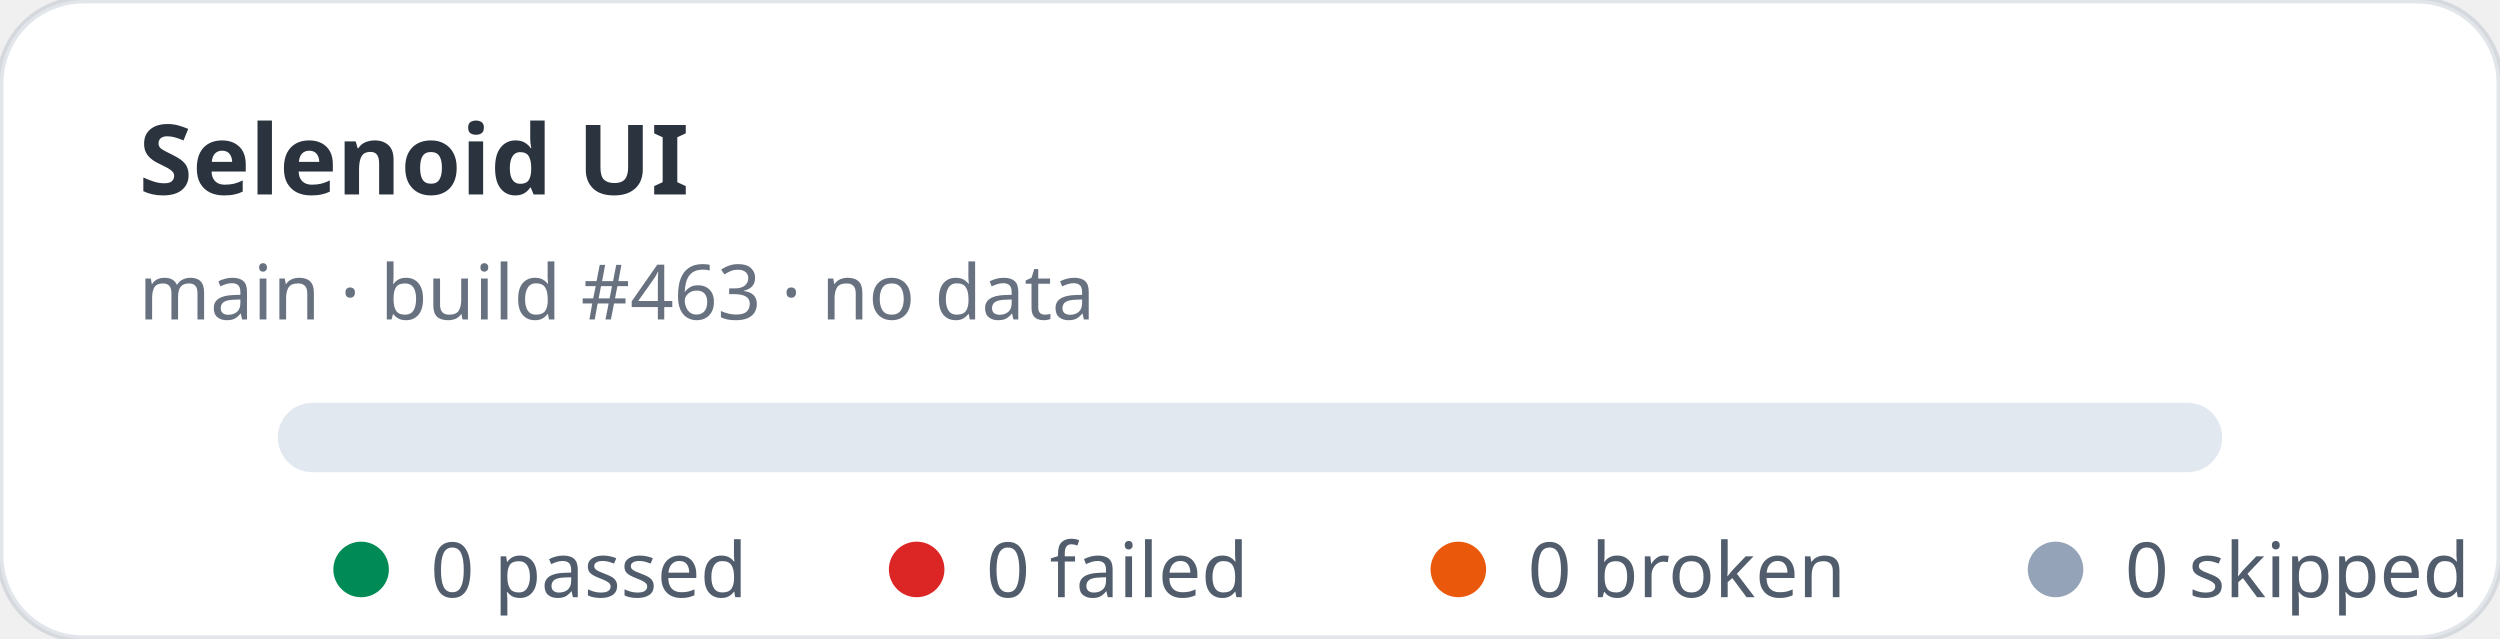
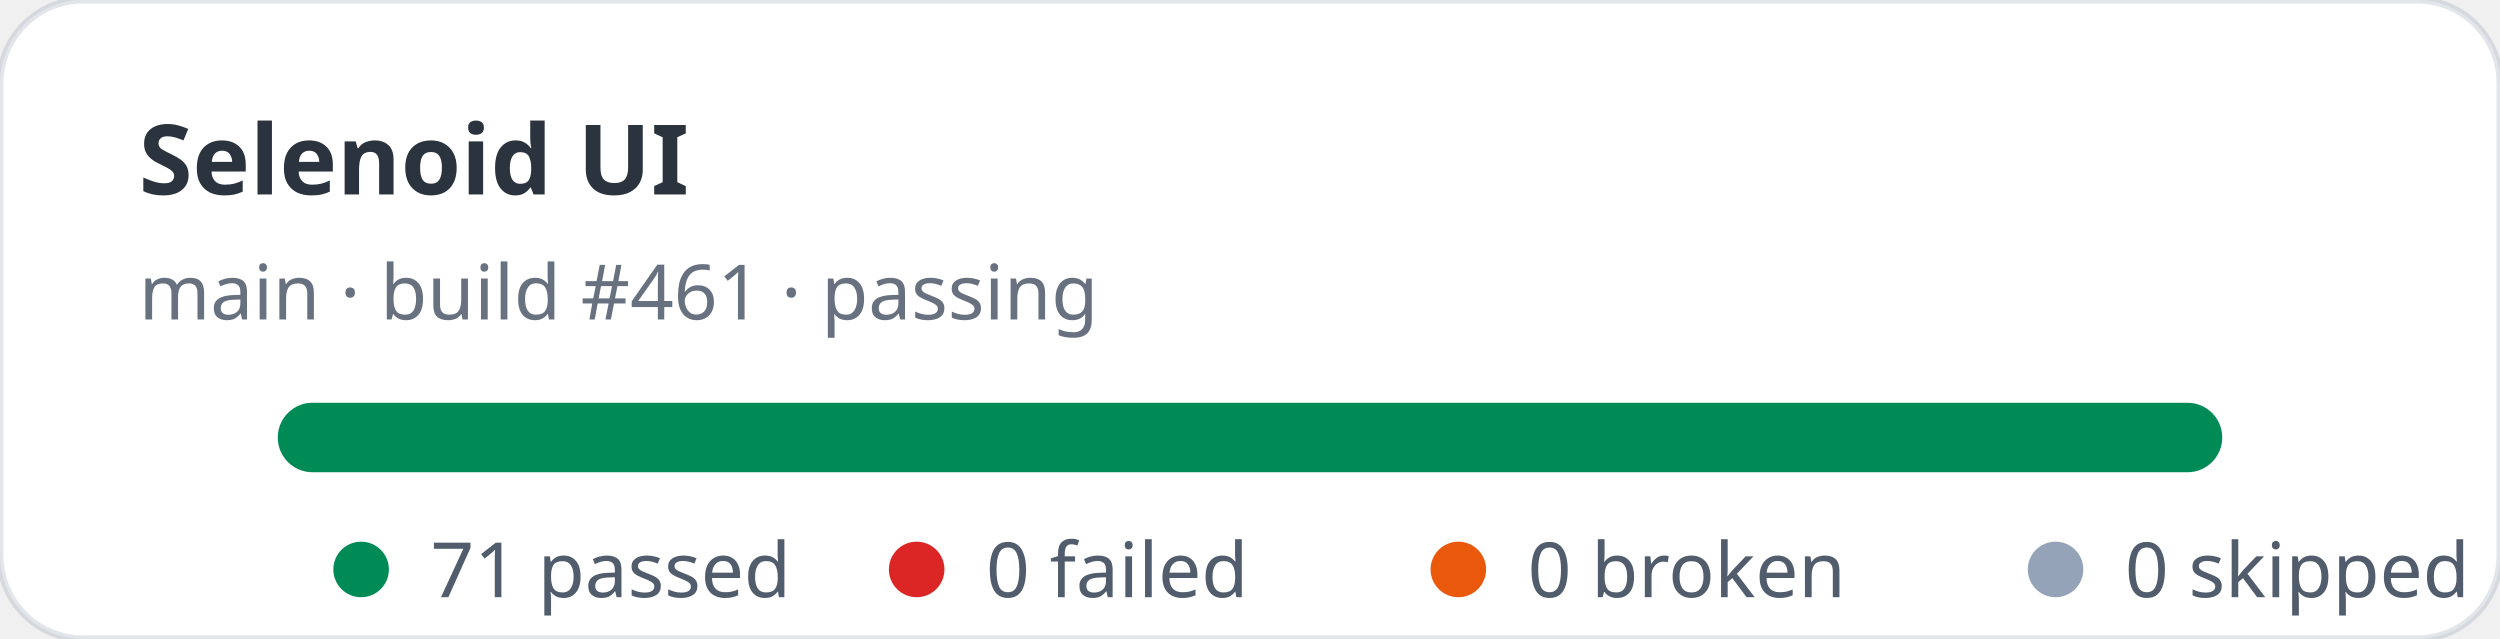
- <svg xmlns="http://www.w3.org/2000/svg" width="360" height="92" viewBox="0 0 360 92" role="img" aria-label="Selenoid UI stats: 0 passed, 0 failed">
+ <svg xmlns="http://www.w3.org/2000/svg" width="360" height="92" viewBox="0 0 360 92" role="img" aria-label="Selenoid UI stats: 71 passed, 0 failed">
  <rect width="360" height="92" rx="12" fill="#ffffff" stroke="rgba(11,48,86,0.12)" />
  <text x="20" y="28" fill="rgba(1,10,24,0.83)" font-family="ui-sans-serif,system-ui,sans-serif" font-size="14" font-weight="700">Selenoid UI</text>
-   <text x="20" y="46" fill="rgba(2,19,44,0.6)" font-family="ui-sans-serif,system-ui,sans-serif" font-size="11">main · build #463 · no data</text>
+   <text x="20" y="46" fill="rgba(2,19,44,0.6)" font-family="ui-sans-serif,system-ui,sans-serif" font-size="11">main · build #461 · passing</text>
  <rect x="40" y="58" width="280" height="10" rx="5" fill="#e2e8f0" />
+   <rect x="40" y="58" width="280" height="10" rx="5" fill="#008a56" />
  <g font-family="ui-sans-serif,system-ui,sans-serif" font-size="11" fill="rgba(1,18,40,0.68)">
    <circle cx="52" cy="82" r="4" fill="#008a56" />
-     <text x="62" y="86">0 passed</text>
+     <text x="62" y="86">71 passed</text>
    <circle cx="132" cy="82" r="4" fill="#dc2626" />
    <text x="142" y="86">0 failed</text>
    <circle cx="210" cy="82" r="4" fill="#ea580c" />
    <text x="220" y="86">0 broken</text>
    <circle cx="296" cy="82" r="4" fill="#94a3b8" />
    <text x="306" y="86">0 skipped</text>
  </g>
</svg>
